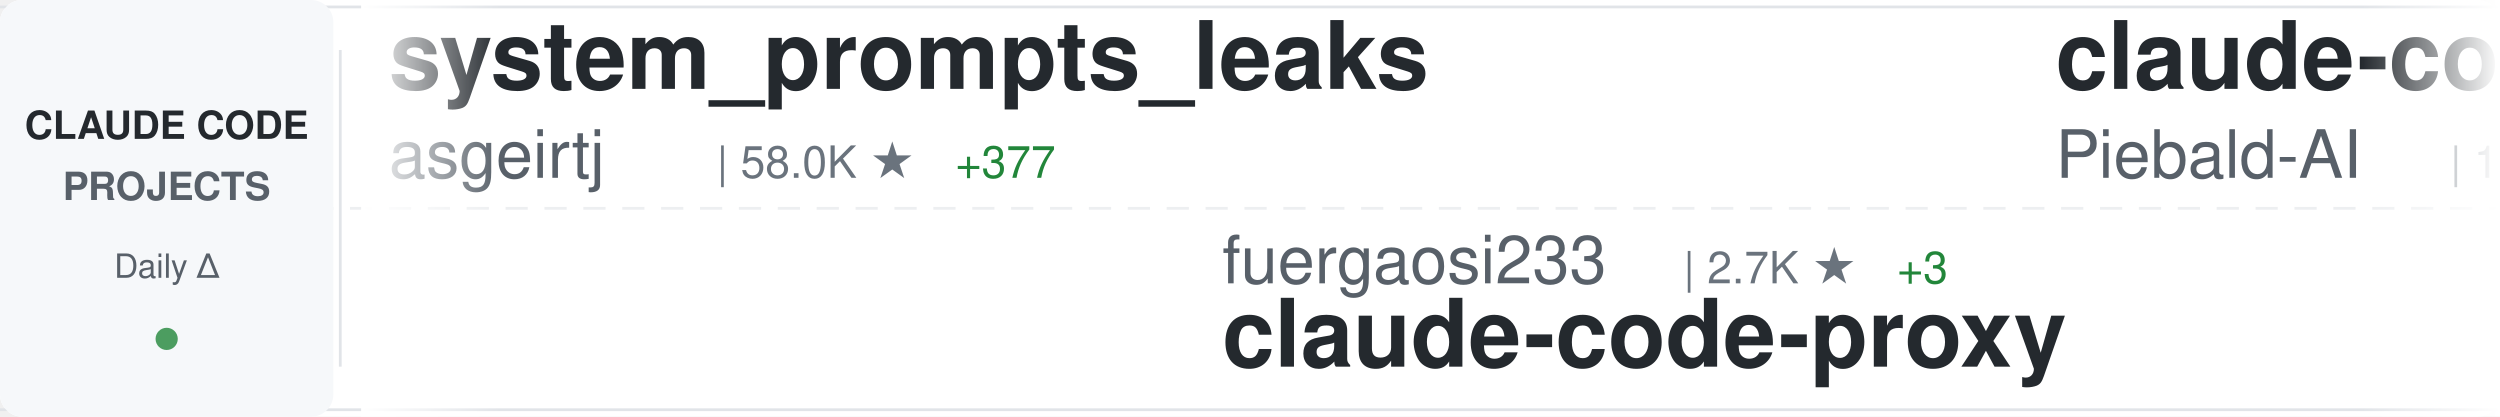
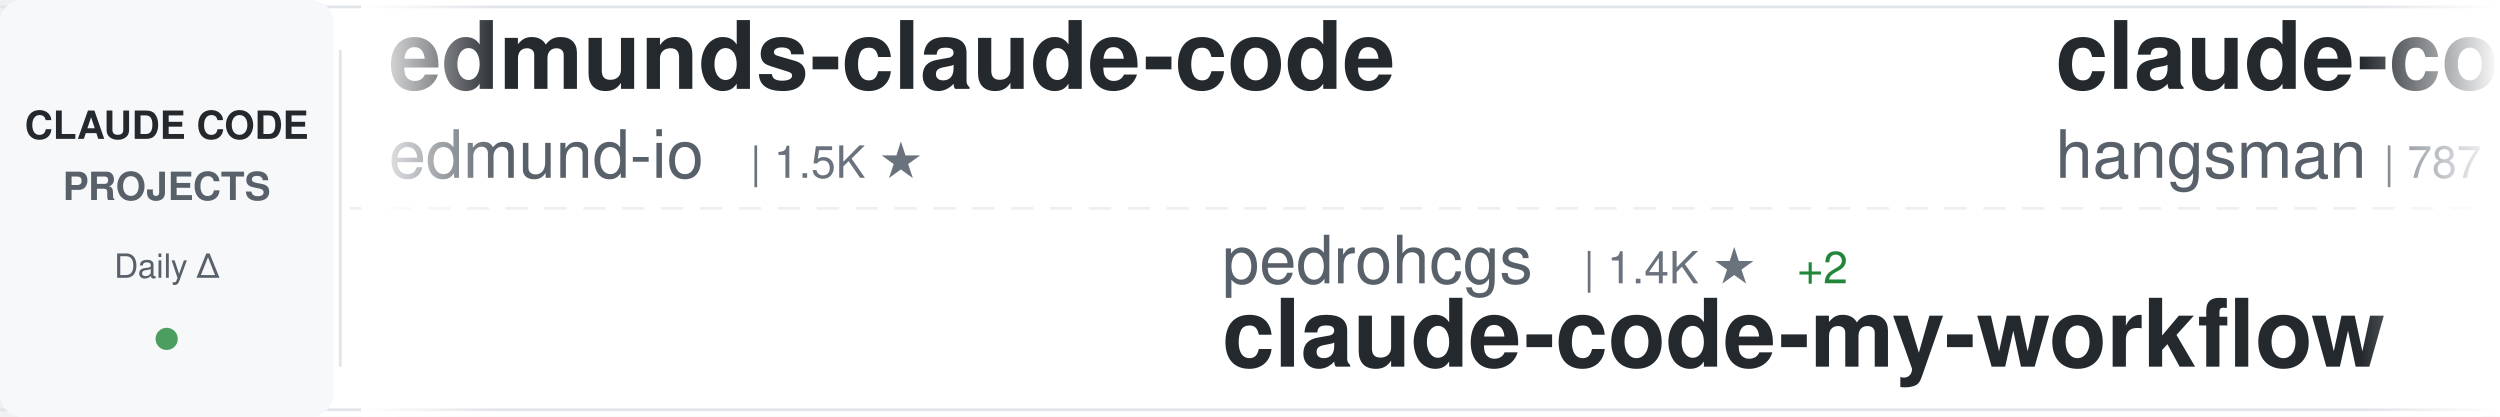
<svg xmlns="http://www.w3.org/2000/svg" width="900" height="150">
  <defs>
    <linearGradient id="awesomeLeftFade" x1="0%" y1="0%" x2="100%" y2="0%">
      <stop offset="0%" style="stop-color:#ffffff;stop-opacity:1" />
      <stop offset="100%" style="stop-color:#ffffff;stop-opacity:0" />
    </linearGradient>
    <linearGradient id="awesomeRightFade" x1="0%" y1="0%" x2="100%" y2="0%">
      <stop offset="0%" style="stop-color:#ffffff;stop-opacity:0" />
      <stop offset="100%" style="stop-color:#ffffff;stop-opacity:1" />
    </linearGradient>
  </defs>
  <rect width="900" height="150" fill="#ffffff" rx="8" />
  <rect x="0" y="2" width="900" height="1" fill="#e1e4e8" />
  <rect x="0" y="147" width="900" height="1" fill="#e1e4e8" />
  <line x1="0" y1="75" x2="900" y2="75" stroke="#e1e4e8" stroke-width="1" stroke-dasharray="8 6" opacity="0.6" />
  <rect x="0" y="0" width="120" height="150" fill="#f6f8fa" rx="8" />
  <text x="60" y="50" font-family="-apple-system, BlinkMacSystemFont, 'Segoe UI', Helvetica, Arial, sans-serif" font-size="14" font-weight="600" fill="#24292e" text-anchor="middle">CLAUDE CODE</text>
  <text x="60" y="72" font-family="-apple-system, BlinkMacSystemFont, 'Segoe UI', Helvetica, Arial, sans-serif" font-size="14" font-weight="600" fill="#586069" text-anchor="middle">PROJECTS</text>
  <text x="60" y="100" font-family="-apple-system, BlinkMacSystemFont, 'Segoe UI', Helvetica, Arial, sans-serif" font-size="12" font-weight="500" fill="#586069" text-anchor="middle">Daily Δ</text>
  <circle cx="60" cy="122" r="4" fill="#22863a" opacity="0.8" />
  <rect x="122" y="18" width="1" height="114" fill="#e1e4e8" />
  <clipPath id="awesomeTickerClip">
    <rect x="130" y="0" width="770" height="150" />
  </clipPath>
  <g clip-path="url(#awesomeTickerClip)">
    <g id="awesomeTickerItems">
      <animateTransform attributeName="transform" attributeType="XML" type="translate" from="0 0" to="-3000 0" dur="54s" repeatCount="indefinite" />
      <g transform="translate(0, 0)">
-         <text x="140" y="32" font-family="-apple-system, BlinkMacSystemFont, 'Segoe UI', Helvetica, Arial, sans-serif" font-size="34" font-weight="600" fill="#24292e">system_prompts_leaks</text>
-         <text x="140" y="64" font-family="-apple-system, BlinkMacSystemFont, 'Segoe UI', Helvetica, Arial, sans-serif" font-size="24" font-weight="400" fill="#586069">asgeirtj</text>
-         <text x="258" y="64" font-family="-apple-system, BlinkMacSystemFont, 'Segoe UI', Helvetica, Arial, sans-serif" font-size="16" font-weight="500" fill="#6a737d">| 58.0K ★</text>
-         <text x="344" y="64" font-family="-apple-system, BlinkMacSystemFont, 'Segoe UI', Helvetica, Arial, sans-serif" font-size="16" font-weight="500" fill="#22863a"> +377</text>
+         <text x="140" y="32" font-family="-apple-system, BlinkMacSystemFont, 'Segoe UI', Helvetica, Arial, sans-serif" font-size="34" font-weight="600" fill="#24292e">edmunds-claude-code</text>
+         <text x="140" y="64" font-family="-apple-system, BlinkMacSystemFont, 'Segoe UI', Helvetica, Arial, sans-serif" font-size="24" font-weight="400" fill="#586069">edmund-io</text>
+         <text x="270" y="64" font-family="-apple-system, BlinkMacSystemFont, 'Segoe UI', Helvetica, Arial, sans-serif" font-size="16" font-weight="500" fill="#6a737d">| 1.5K ★</text>
      </g>
      <g transform="translate(300, 0)">
-         <text x="140" y="102" font-family="-apple-system, BlinkMacSystemFont, 'Segoe UI', Helvetica, Arial, sans-serif" font-size="24" font-weight="400" fill="#586069">fuergaosi233</text>
-         <text x="306" y="102" font-family="-apple-system, BlinkMacSystemFont, 'Segoe UI', Helvetica, Arial, sans-serif" font-size="16" font-weight="500" fill="#6a737d">| 2.7K ★</text>
-         <text x="383" y="102" font-family="-apple-system, BlinkMacSystemFont, 'Segoe UI', Helvetica, Arial, sans-serif" font-size="16" font-weight="500" fill="#22863a"> +3</text>
-         <text x="140" y="132" font-family="-apple-system, BlinkMacSystemFont, 'Segoe UI', Helvetica, Arial, sans-serif" font-size="34" font-weight="600" fill="#24292e">claude-code-proxy</text>
+         <text x="140" y="102" font-family="-apple-system, BlinkMacSystemFont, 'Segoe UI', Helvetica, Arial, sans-serif" font-size="24" font-weight="400" fill="#586069">pedrohcgs</text>
+         <text x="270" y="102" font-family="-apple-system, BlinkMacSystemFont, 'Segoe UI', Helvetica, Arial, sans-serif" font-size="16" font-weight="500" fill="#6a737d">| 1.4K ★</text>
+         <text x="347" y="102" font-family="-apple-system, BlinkMacSystemFont, 'Segoe UI', Helvetica, Arial, sans-serif" font-size="16" font-weight="500" fill="#22863a"> +2</text>
+         <text x="140" y="132" font-family="-apple-system, BlinkMacSystemFont, 'Segoe UI', Helvetica, Arial, sans-serif" font-size="34" font-weight="600" fill="#24292e">claude-code-my-workflow</text>
      </g>
      <g transform="translate(600, 0)">
-         <text x="140" y="32" font-family="-apple-system, BlinkMacSystemFont, 'Segoe UI', Helvetica, Arial, sans-serif" font-size="34" font-weight="600" fill="#24292e">claude-code-system-promp...</text>
-         <text x="140" y="64" font-family="-apple-system, BlinkMacSystemFont, 'Segoe UI', Helvetica, Arial, sans-serif" font-size="24" font-weight="400" fill="#586069">Piebald-AI</text>
-         <text x="282" y="64" font-family="-apple-system, BlinkMacSystemFont, 'Segoe UI', Helvetica, Arial, sans-serif" font-size="16" font-weight="500" fill="#6a737d">| 11.8K ★</text>
-         <text x="368" y="64" font-family="-apple-system, BlinkMacSystemFont, 'Segoe UI', Helvetica, Arial, sans-serif" font-size="16" font-weight="500" fill="#22863a"> +16</text>
+         <text x="140" y="32" font-family="-apple-system, BlinkMacSystemFont, 'Segoe UI', Helvetica, Arial, sans-serif" font-size="34" font-weight="600" fill="#24292e">claude-code-source</text>
+         <text x="140" y="64" font-family="-apple-system, BlinkMacSystemFont, 'Segoe UI', Helvetica, Arial, sans-serif" font-size="24" font-weight="400" fill="#586069">hangsman</text>
+         <text x="258" y="64" font-family="-apple-system, BlinkMacSystemFont, 'Segoe UI', Helvetica, Arial, sans-serif" font-size="16" font-weight="500" fill="#6a737d">| 787 ★</text>
      </g>
      <g transform="translate(900, 0)">
-         <text x="140" y="102" font-family="-apple-system, BlinkMacSystemFont, 'Segoe UI', Helvetica, Arial, sans-serif" font-size="24" font-weight="400" fill="#586069">lorryjovens-hub</text>
-         <text x="342" y="102" font-family="-apple-system, BlinkMacSystemFont, 'Segoe UI', Helvetica, Arial, sans-serif" font-size="16" font-weight="500" fill="#6a737d">| 1.7K ★</text>
-         <text x="419" y="102" font-family="-apple-system, BlinkMacSystemFont, 'Segoe UI', Helvetica, Arial, sans-serif" font-size="16" font-weight="500" fill="#22863a"> +3</text>
-         <text x="140" y="132" font-family="-apple-system, BlinkMacSystemFont, 'Segoe UI', Helvetica, Arial, sans-serif" font-size="34" font-weight="600" fill="#24292e">claude-code-rust</text>
+         <text x="140" y="102" font-family="-apple-system, BlinkMacSystemFont, 'Segoe UI', Helvetica, Arial, sans-serif" font-size="24" font-weight="400" fill="#586069">Windy3f3f3f3f</text>
+         <text x="318" y="102" font-family="-apple-system, BlinkMacSystemFont, 'Segoe UI', Helvetica, Arial, sans-serif" font-size="16" font-weight="500" fill="#6a737d">| 3.2K ★</text>
+         <text x="395" y="102" font-family="-apple-system, BlinkMacSystemFont, 'Segoe UI', Helvetica, Arial, sans-serif" font-size="16" font-weight="500" fill="#22863a"> +12</text>
+         <text x="140" y="132" font-family="-apple-system, BlinkMacSystemFont, 'Segoe UI', Helvetica, Arial, sans-serif" font-size="34" font-weight="600" fill="#24292e">how-claude-code-works</text>
      </g>
      <g transform="translate(1200, 0)">
-         <text x="140" y="32" font-family="-apple-system, BlinkMacSystemFont, 'Segoe UI', Helvetica, Arial, sans-serif" font-size="34" font-weight="600" fill="#24292e">claude-code-best-practic...</text>
-         <text x="140" y="64" font-family="-apple-system, BlinkMacSystemFont, 'Segoe UI', Helvetica, Arial, sans-serif" font-size="24" font-weight="400" fill="#586069">shanraisshan</text>
-         <text x="306" y="64" font-family="-apple-system, BlinkMacSystemFont, 'Segoe UI', Helvetica, Arial, sans-serif" font-size="16" font-weight="500" fill="#6a737d">| 62.6K ★</text>
-         <text x="392" y="64" font-family="-apple-system, BlinkMacSystemFont, 'Segoe UI', Helvetica, Arial, sans-serif" font-size="16" font-weight="500" fill="#22863a"> +73</text>
+         <text x="140" y="32" font-family="-apple-system, BlinkMacSystemFont, 'Segoe UI', Helvetica, Arial, sans-serif" font-size="34" font-weight="600" fill="#24292e">andrej-karpathy-skills</text>
+         <text x="140" y="64" font-family="-apple-system, BlinkMacSystemFont, 'Segoe UI', Helvetica, Arial, sans-serif" font-size="24" font-weight="400" fill="#586069">multica-ai</text>
+         <text x="282" y="64" font-family="-apple-system, BlinkMacSystemFont, 'Segoe UI', Helvetica, Arial, sans-serif" font-size="16" font-weight="500" fill="#6a737d">| 192.7K ★</text>
+         <text x="377" y="64" font-family="-apple-system, BlinkMacSystemFont, 'Segoe UI', Helvetica, Arial, sans-serif" font-size="16" font-weight="500" fill="#22863a"> +734</text>
      </g>
      <g transform="translate(1500, 0)">
-         <text x="140" y="102" font-family="-apple-system, BlinkMacSystemFont, 'Segoe UI', Helvetica, Arial, sans-serif" font-size="24" font-weight="400" fill="#586069">luyao618</text>
-         <text x="258" y="102" font-family="-apple-system, BlinkMacSystemFont, 'Segoe UI', Helvetica, Arial, sans-serif" font-size="16" font-weight="500" fill="#6a737d">| 1.6K ★</text>
-         <text x="335" y="102" font-family="-apple-system, BlinkMacSystemFont, 'Segoe UI', Helvetica, Arial, sans-serif" font-size="16" font-weight="500" fill="#22863a"> +4</text>
-         <text x="140" y="132" font-family="-apple-system, BlinkMacSystemFont, 'Segoe UI', Helvetica, Arial, sans-serif" font-size="34" font-weight="600" fill="#24292e">Claude-Code-Source-Study</text>
+         <text x="140" y="102" font-family="-apple-system, BlinkMacSystemFont, 'Segoe UI', Helvetica, Arial, sans-serif" font-size="24" font-weight="400" fill="#586069">anthropics</text>
+         <text x="282" y="102" font-family="-apple-system, BlinkMacSystemFont, 'Segoe UI', Helvetica, Arial, sans-serif" font-size="16" font-weight="500" fill="#6a737d">| 8.4K ★</text>
+         <text x="359" y="102" font-family="-apple-system, BlinkMacSystemFont, 'Segoe UI', Helvetica, Arial, sans-serif" font-size="16" font-weight="500" fill="#22863a"> +12</text>
+         <text x="140" y="132" font-family="-apple-system, BlinkMacSystemFont, 'Segoe UI', Helvetica, Arial, sans-serif" font-size="34" font-weight="600" fill="#24292e">claude-code-action</text>
      </g>
      <g transform="translate(1800, 0)">
-         <text x="140" y="32" font-family="-apple-system, BlinkMacSystemFont, 'Segoe UI', Helvetica, Arial, sans-serif" font-size="34" font-weight="600" fill="#24292e">Claude-code</text>
-         <text x="140" y="64" font-family="-apple-system, BlinkMacSystemFont, 'Segoe UI', Helvetica, Arial, sans-serif" font-size="24" font-weight="400" fill="#586069">zstmfhy</text>
-         <text x="246" y="64" font-family="-apple-system, BlinkMacSystemFont, 'Segoe UI', Helvetica, Arial, sans-serif" font-size="16" font-weight="500" fill="#6a737d">| 190 ★</text>
+         <text x="140" y="32" font-family="-apple-system, BlinkMacSystemFont, 'Segoe UI', Helvetica, Arial, sans-serif" font-size="34" font-weight="600" fill="#24292e">oh-my-claudecode</text>
+         <text x="140" y="64" font-family="-apple-system, BlinkMacSystemFont, 'Segoe UI', Helvetica, Arial, sans-serif" font-size="24" font-weight="400" fill="#586069">Yeachan-Heo</text>
+         <text x="294" y="64" font-family="-apple-system, BlinkMacSystemFont, 'Segoe UI', Helvetica, Arial, sans-serif" font-size="16" font-weight="500" fill="#6a737d">| 37.8K ★</text>
+         <text x="380" y="64" font-family="-apple-system, BlinkMacSystemFont, 'Segoe UI', Helvetica, Arial, sans-serif" font-size="16" font-weight="500" fill="#22863a"> +43</text>
      </g>
      <g transform="translate(2100, 0)">
-         <text x="140" y="102" font-family="-apple-system, BlinkMacSystemFont, 'Segoe UI', Helvetica, Arial, sans-serif" font-size="24" font-weight="400" fill="#586069">edmund-io</text>
-         <text x="270" y="102" font-family="-apple-system, BlinkMacSystemFont, 'Segoe UI', Helvetica, Arial, sans-serif" font-size="16" font-weight="500" fill="#6a737d">| 1.5K ★</text>
-         <text x="140" y="132" font-family="-apple-system, BlinkMacSystemFont, 'Segoe UI', Helvetica, Arial, sans-serif" font-size="34" font-weight="600" fill="#24292e">edmunds-claude-code</text>
+         <text x="140" y="102" font-family="-apple-system, BlinkMacSystemFont, 'Segoe UI', Helvetica, Arial, sans-serif" font-size="24" font-weight="400" fill="#586069">AprilNEA</text>
+         <text x="258" y="102" font-family="-apple-system, BlinkMacSystemFont, 'Segoe UI', Helvetica, Arial, sans-serif" font-size="16" font-weight="500" fill="#6a737d">| 391 ★</text>
+         <text x="140" y="132" font-family="-apple-system, BlinkMacSystemFont, 'Segoe UI', Helvetica, Arial, sans-serif" font-size="34" font-weight="600" fill="#24292e">claude-code-source</text>
      </g>
      <g transform="translate(2400, 0)">
-         <text x="140" y="32" font-family="-apple-system, BlinkMacSystemFont, 'Segoe UI', Helvetica, Arial, sans-serif" font-size="34" font-weight="600" fill="#24292e">claude-code-spec-workflo...</text>
-         <text x="140" y="64" font-family="-apple-system, BlinkMacSystemFont, 'Segoe UI', Helvetica, Arial, sans-serif" font-size="24" font-weight="400" fill="#586069">Pimzino</text>
-         <text x="246" y="64" font-family="-apple-system, BlinkMacSystemFont, 'Segoe UI', Helvetica, Arial, sans-serif" font-size="16" font-weight="500" fill="#6a737d">| 3.8K ★</text>
-         <text x="323" y="64" font-family="-apple-system, BlinkMacSystemFont, 'Segoe UI', Helvetica, Arial, sans-serif" font-size="16" font-weight="500" fill="#22863a"> +1</text>
+         <text x="140" y="32" font-family="-apple-system, BlinkMacSystemFont, 'Segoe UI', Helvetica, Arial, sans-serif" font-size="34" font-weight="600" fill="#24292e">my-claude-code-setup</text>
+         <text x="140" y="64" font-family="-apple-system, BlinkMacSystemFont, 'Segoe UI', Helvetica, Arial, sans-serif" font-size="24" font-weight="400" fill="#586069">centminmod</text>
+         <text x="282" y="64" font-family="-apple-system, BlinkMacSystemFont, 'Segoe UI', Helvetica, Arial, sans-serif" font-size="16" font-weight="500" fill="#6a737d">| 2.5K ★</text>
+         <text x="359" y="64" font-family="-apple-system, BlinkMacSystemFont, 'Segoe UI', Helvetica, Arial, sans-serif" font-size="16" font-weight="500" fill="#22863a"> +1</text>
      </g>
      <g transform="translate(2700, 0)">
-         <text x="140" y="102" font-family="-apple-system, BlinkMacSystemFont, 'Segoe UI', Helvetica, Arial, sans-serif" font-size="24" font-weight="400" fill="#586069">ponponon</text>
-         <text x="258" y="102" font-family="-apple-system, BlinkMacSystemFont, 'Segoe UI', Helvetica, Arial, sans-serif" font-size="16" font-weight="500" fill="#6a737d">| 2.3K ★</text>
-         <text x="335" y="102" font-family="-apple-system, BlinkMacSystemFont, 'Segoe UI', Helvetica, Arial, sans-serif" font-size="16" font-weight="500" fill="#22863a"> +3</text>
-         <text x="140" y="132" font-family="-apple-system, BlinkMacSystemFont, 'Segoe UI', Helvetica, Arial, sans-serif" font-size="34" font-weight="600" fill="#24292e">claude_code_src</text>
+         <text x="140" y="102" font-family="-apple-system, BlinkMacSystemFont, 'Segoe UI', Helvetica, Arial, sans-serif" font-size="24" font-weight="400" fill="#586069">huangjia2019</text>
+         <text x="306" y="102" font-family="-apple-system, BlinkMacSystemFont, 'Segoe UI', Helvetica, Arial, sans-serif" font-size="16" font-weight="500" fill="#6a737d">| 980 ★</text>
+         <text x="374" y="102" font-family="-apple-system, BlinkMacSystemFont, 'Segoe UI', Helvetica, Arial, sans-serif" font-size="16" font-weight="500" fill="#22863a"> +4</text>
+         <text x="140" y="132" font-family="-apple-system, BlinkMacSystemFont, 'Segoe UI', Helvetica, Arial, sans-serif" font-size="34" font-weight="600" fill="#24292e">claude-code-engineering</text>
      </g>
      <g transform="translate(3000, 0)">
-         <text x="140" y="32" font-family="-apple-system, BlinkMacSystemFont, 'Segoe UI', Helvetica, Arial, sans-serif" font-size="34" font-weight="600" fill="#24292e">system_prompts_leaks</text>
-         <text x="140" y="64" font-family="-apple-system, BlinkMacSystemFont, 'Segoe UI', Helvetica, Arial, sans-serif" font-size="24" font-weight="400" fill="#586069">asgeirtj</text>
-         <text x="258" y="64" font-family="-apple-system, BlinkMacSystemFont, 'Segoe UI', Helvetica, Arial, sans-serif" font-size="16" font-weight="500" fill="#6a737d">| 58.0K ★</text>
-         <text x="344" y="64" font-family="-apple-system, BlinkMacSystemFont, 'Segoe UI', Helvetica, Arial, sans-serif" font-size="16" font-weight="500" fill="#22863a"> +377</text>
+         <text x="140" y="32" font-family="-apple-system, BlinkMacSystemFont, 'Segoe UI', Helvetica, Arial, sans-serif" font-size="34" font-weight="600" fill="#24292e">edmunds-claude-code</text>
+         <text x="140" y="64" font-family="-apple-system, BlinkMacSystemFont, 'Segoe UI', Helvetica, Arial, sans-serif" font-size="24" font-weight="400" fill="#586069">edmund-io</text>
+         <text x="270" y="64" font-family="-apple-system, BlinkMacSystemFont, 'Segoe UI', Helvetica, Arial, sans-serif" font-size="16" font-weight="500" fill="#6a737d">| 1.5K ★</text>
      </g>
      <g transform="translate(3300, 0)">
-         <text x="140" y="102" font-family="-apple-system, BlinkMacSystemFont, 'Segoe UI', Helvetica, Arial, sans-serif" font-size="24" font-weight="400" fill="#586069">fuergaosi233</text>
-         <text x="306" y="102" font-family="-apple-system, BlinkMacSystemFont, 'Segoe UI', Helvetica, Arial, sans-serif" font-size="16" font-weight="500" fill="#6a737d">| 2.7K ★</text>
-         <text x="383" y="102" font-family="-apple-system, BlinkMacSystemFont, 'Segoe UI', Helvetica, Arial, sans-serif" font-size="16" font-weight="500" fill="#22863a"> +3</text>
-         <text x="140" y="132" font-family="-apple-system, BlinkMacSystemFont, 'Segoe UI', Helvetica, Arial, sans-serif" font-size="34" font-weight="600" fill="#24292e">claude-code-proxy</text>
+         <text x="140" y="102" font-family="-apple-system, BlinkMacSystemFont, 'Segoe UI', Helvetica, Arial, sans-serif" font-size="24" font-weight="400" fill="#586069">pedrohcgs</text>
+         <text x="270" y="102" font-family="-apple-system, BlinkMacSystemFont, 'Segoe UI', Helvetica, Arial, sans-serif" font-size="16" font-weight="500" fill="#6a737d">| 1.4K ★</text>
+         <text x="347" y="102" font-family="-apple-system, BlinkMacSystemFont, 'Segoe UI', Helvetica, Arial, sans-serif" font-size="16" font-weight="500" fill="#22863a"> +2</text>
+         <text x="140" y="132" font-family="-apple-system, BlinkMacSystemFont, 'Segoe UI', Helvetica, Arial, sans-serif" font-size="34" font-weight="600" fill="#24292e">claude-code-my-workflow</text>
      </g>
      <g transform="translate(3600, 0)">
-         <text x="140" y="32" font-family="-apple-system, BlinkMacSystemFont, 'Segoe UI', Helvetica, Arial, sans-serif" font-size="34" font-weight="600" fill="#24292e">claude-code-system-promp...</text>
-         <text x="140" y="64" font-family="-apple-system, BlinkMacSystemFont, 'Segoe UI', Helvetica, Arial, sans-serif" font-size="24" font-weight="400" fill="#586069">Piebald-AI</text>
-         <text x="282" y="64" font-family="-apple-system, BlinkMacSystemFont, 'Segoe UI', Helvetica, Arial, sans-serif" font-size="16" font-weight="500" fill="#6a737d">| 11.8K ★</text>
-         <text x="368" y="64" font-family="-apple-system, BlinkMacSystemFont, 'Segoe UI', Helvetica, Arial, sans-serif" font-size="16" font-weight="500" fill="#22863a"> +16</text>
+         <text x="140" y="32" font-family="-apple-system, BlinkMacSystemFont, 'Segoe UI', Helvetica, Arial, sans-serif" font-size="34" font-weight="600" fill="#24292e">claude-code-source</text>
+         <text x="140" y="64" font-family="-apple-system, BlinkMacSystemFont, 'Segoe UI', Helvetica, Arial, sans-serif" font-size="24" font-weight="400" fill="#586069">hangsman</text>
+         <text x="258" y="64" font-family="-apple-system, BlinkMacSystemFont, 'Segoe UI', Helvetica, Arial, sans-serif" font-size="16" font-weight="500" fill="#6a737d">| 787 ★</text>
      </g>
      <g transform="translate(3900, 0)">
-         <text x="140" y="102" font-family="-apple-system, BlinkMacSystemFont, 'Segoe UI', Helvetica, Arial, sans-serif" font-size="24" font-weight="400" fill="#586069">lorryjovens-hub</text>
-         <text x="342" y="102" font-family="-apple-system, BlinkMacSystemFont, 'Segoe UI', Helvetica, Arial, sans-serif" font-size="16" font-weight="500" fill="#6a737d">| 1.7K ★</text>
-         <text x="419" y="102" font-family="-apple-system, BlinkMacSystemFont, 'Segoe UI', Helvetica, Arial, sans-serif" font-size="16" font-weight="500" fill="#22863a"> +3</text>
-         <text x="140" y="132" font-family="-apple-system, BlinkMacSystemFont, 'Segoe UI', Helvetica, Arial, sans-serif" font-size="34" font-weight="600" fill="#24292e">claude-code-rust</text>
+         <text x="140" y="102" font-family="-apple-system, BlinkMacSystemFont, 'Segoe UI', Helvetica, Arial, sans-serif" font-size="24" font-weight="400" fill="#586069">Windy3f3f3f3f</text>
+         <text x="318" y="102" font-family="-apple-system, BlinkMacSystemFont, 'Segoe UI', Helvetica, Arial, sans-serif" font-size="16" font-weight="500" fill="#6a737d">| 3.2K ★</text>
+         <text x="395" y="102" font-family="-apple-system, BlinkMacSystemFont, 'Segoe UI', Helvetica, Arial, sans-serif" font-size="16" font-weight="500" fill="#22863a"> +12</text>
+         <text x="140" y="132" font-family="-apple-system, BlinkMacSystemFont, 'Segoe UI', Helvetica, Arial, sans-serif" font-size="34" font-weight="600" fill="#24292e">how-claude-code-works</text>
      </g>
    </g>
  </g>
  <rect x="130" y="0" width="50" height="150" fill="url(#awesomeLeftFade)" />
  <rect x="850" y="0" width="50" height="150" fill="url(#awesomeRightFade)" />
</svg>
